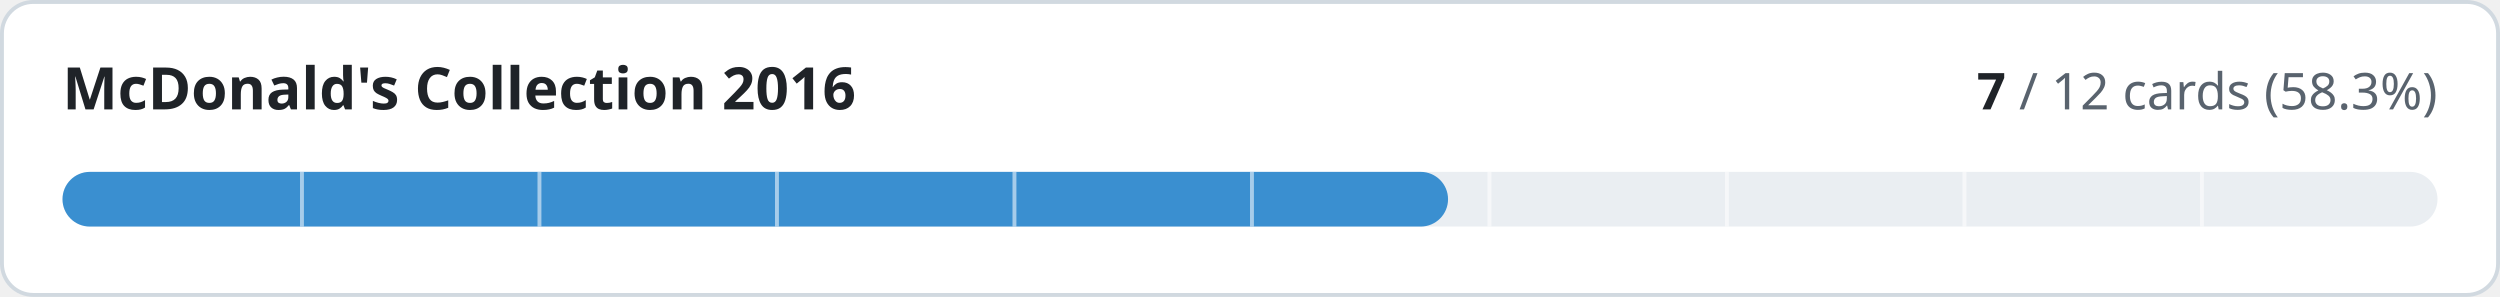
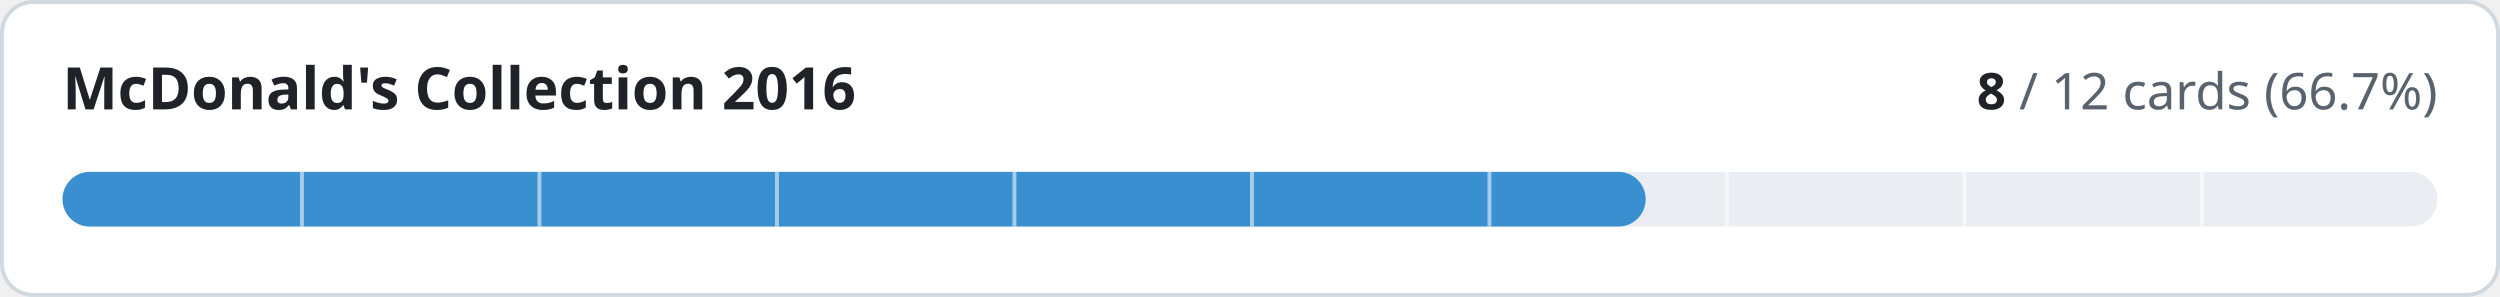
- <svg xmlns="http://www.w3.org/2000/svg" width="640" height="76" viewBox="0 0 640 76" role="img" aria-label="McDonald's Collection 2016: 7 of 12 cards implemented">
+ <svg xmlns="http://www.w3.org/2000/svg" width="640" height="76" viewBox="0 0 640 76" role="img" aria-label="McDonald's Collection 2016: 8 of 12 cards implemented">
  <style>
.t{fill:#1f2328}.m{fill:#59636e}.trk{fill:#eaeef2}.bd{stroke:#d1d9e0}.bg{fill:#ffffff}
@media (prefers-color-scheme:dark){.t{fill:#f0f6fc}.m{fill:#9198a1}.trk{fill:#262c36}.bd{stroke:#3d444d}.bg{fill:#0d1117}}
text{font-family:-apple-system,BlinkMacSystemFont,'Segoe UI','Noto Sans',Helvetica,Arial,sans-serif;font-variant-numeric:tabular-nums}
</style>
  <rect class="bg bd" x="0.5" y="0.5" width="639" height="75" rx="8" stroke-width="1" />
  <text class="t" x="16" y="28" font-size="15" font-weight="600">McDonald's Collection 2016</text>
  <text class="m" x="624" y="28" font-size="13" text-anchor="end">
-     <tspan class="t" font-weight="600">7</tspan> / 12 cards (58.3%)</text>
+     <tspan class="t" font-weight="600">8</tspan> / 12 cards (66.7%)</text>
  <rect class="trk" x="16" y="44" width="608" height="14" rx="7" />
-   <rect x="16" y="44" width="354.7" height="14" rx="7" fill="#3a8fd0" />
+   <rect x="16" y="44" width="405.3" height="14" rx="7" fill="#3a8fd0" />
  <rect x="76.8" y="44" width="1" height="14" class="bg" opacity="0.55" />
  <rect x="137.6" y="44" width="1" height="14" class="bg" opacity="0.55" />
  <rect x="198.4" y="44" width="1" height="14" class="bg" opacity="0.55" />
  <rect x="259.2" y="44" width="1" height="14" class="bg" opacity="0.55" />
  <rect x="320.0" y="44" width="1" height="14" class="bg" opacity="0.55" />
  <rect x="380.8" y="44" width="1" height="14" class="bg" opacity="0.55" />
  <rect x="441.6" y="44" width="1" height="14" class="bg" opacity="0.55" />
  <rect x="502.4" y="44" width="1" height="14" class="bg" opacity="0.55" />
  <rect x="563.2" y="44" width="1" height="14" class="bg" opacity="0.55" />
</svg>
